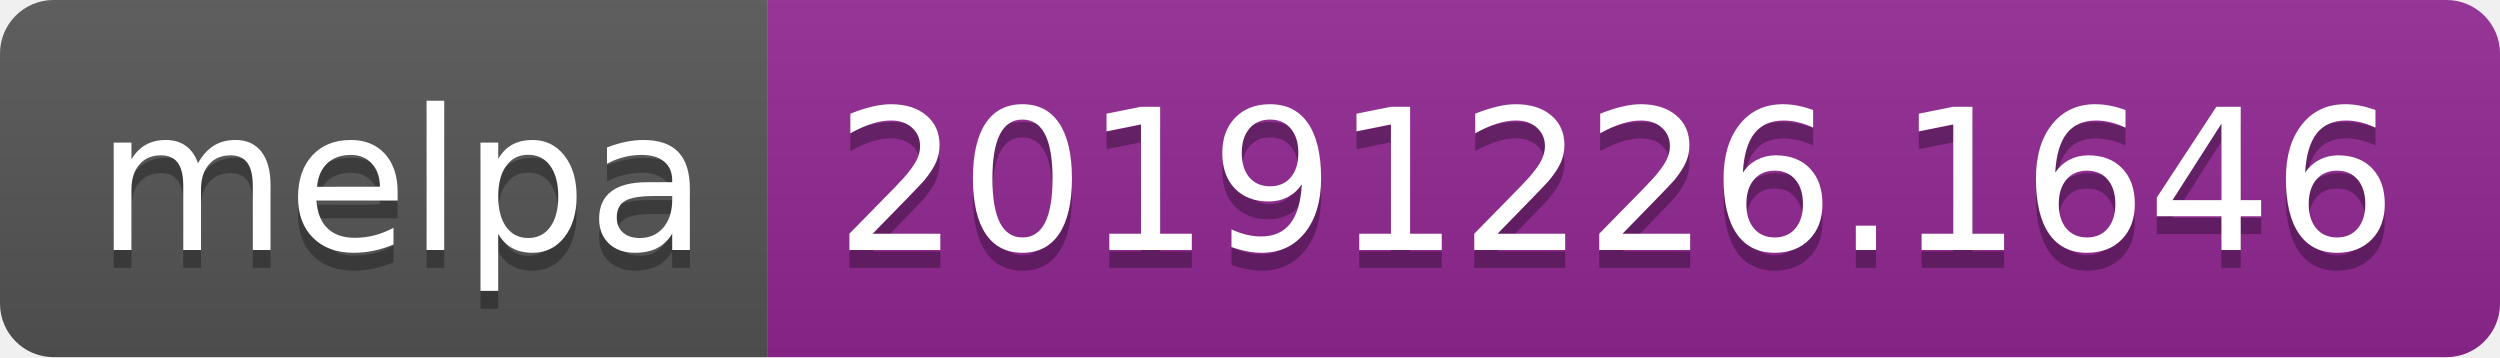
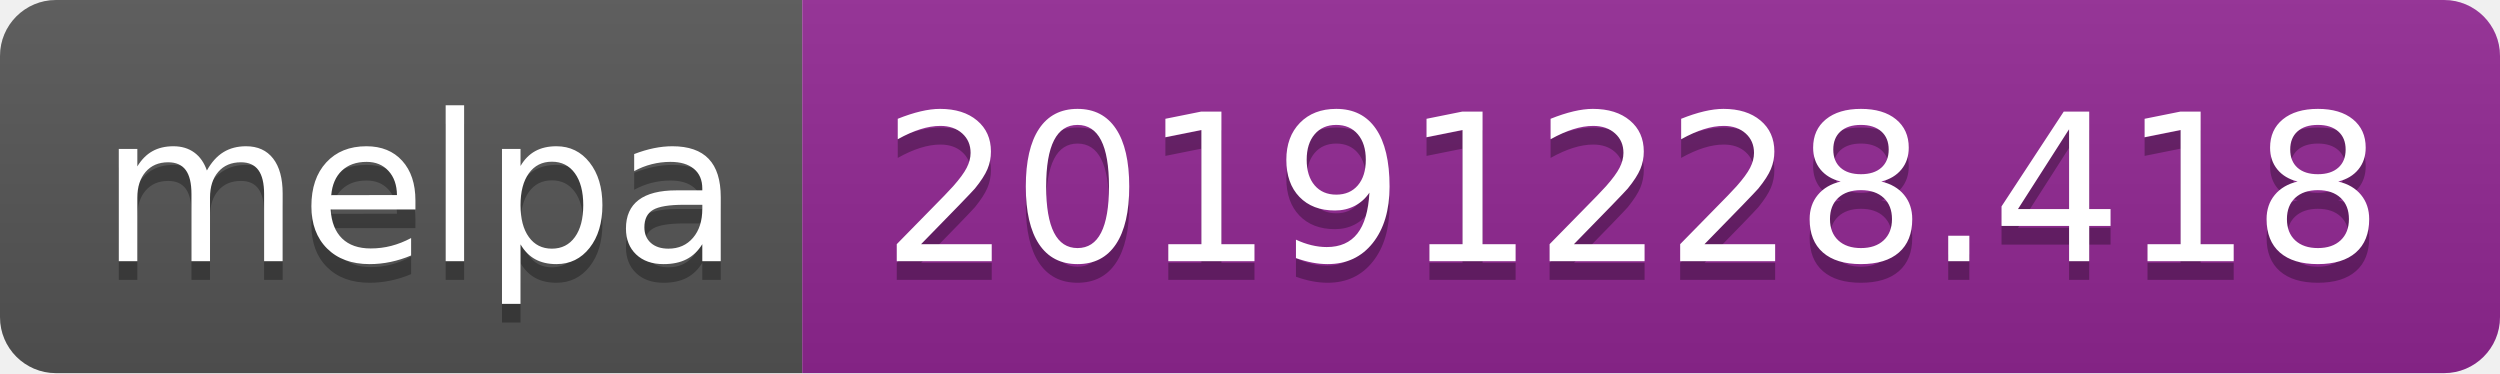
- <svg xmlns="http://www.w3.org/2000/svg" width="140" height="20">
+ <svg xmlns="http://www.w3.org/2000/svg" width="134" height="20">
  <linearGradient id="b" x2="0" y2="100%">
    <stop offset="0" stop-color="#bbb" stop-opacity=".1" />
    <stop offset="1" stop-opacity=".1" />
  </linearGradient>
  <clipPath id="a">
-     <rect width="140" height="20" rx="3" fill="#fff" />
+     <rect width="134" height="20" rx="3" fill="#fff" />
  </clipPath>
  <g clip-path="url(#a)">
    <path fill="#555" d="M0 0h43v20H0z" />
-     <path fill="#922793" d="M43 0h97v20H43z" />
-     <path fill="url(#b)" d="M0 0h140v20H0z" />
+     <path fill="#922793" d="M43 0h91v20H43z" />
+     <path fill="url(#b)" d="M0 0h134v20H0z" />
  </g>
  <g fill="#fff" text-anchor="middle" font-family="DejaVu Sans,Verdana,Geneva,sans-serif" font-size="110">
    <text x="225" y="150" fill="#010101" fill-opacity=".3" transform="scale(.1)" textLength="330">melpa</text>
    <text x="225" y="140" transform="scale(.1)" textLength="330">melpa</text>
-     <text x="905" y="150" fill="#010101" fill-opacity=".3" transform="scale(.1)" textLength="870">20191226.1646</text>
-     <text x="905" y="140" transform="scale(.1)" textLength="870">20191226.1646</text>
+     <text x="875" y="150" fill="#010101" fill-opacity=".3" transform="scale(.1)" textLength="810">20191228.418</text>
+     <text x="875" y="140" transform="scale(.1)" textLength="810">20191228.418</text>
  </g>
</svg>
